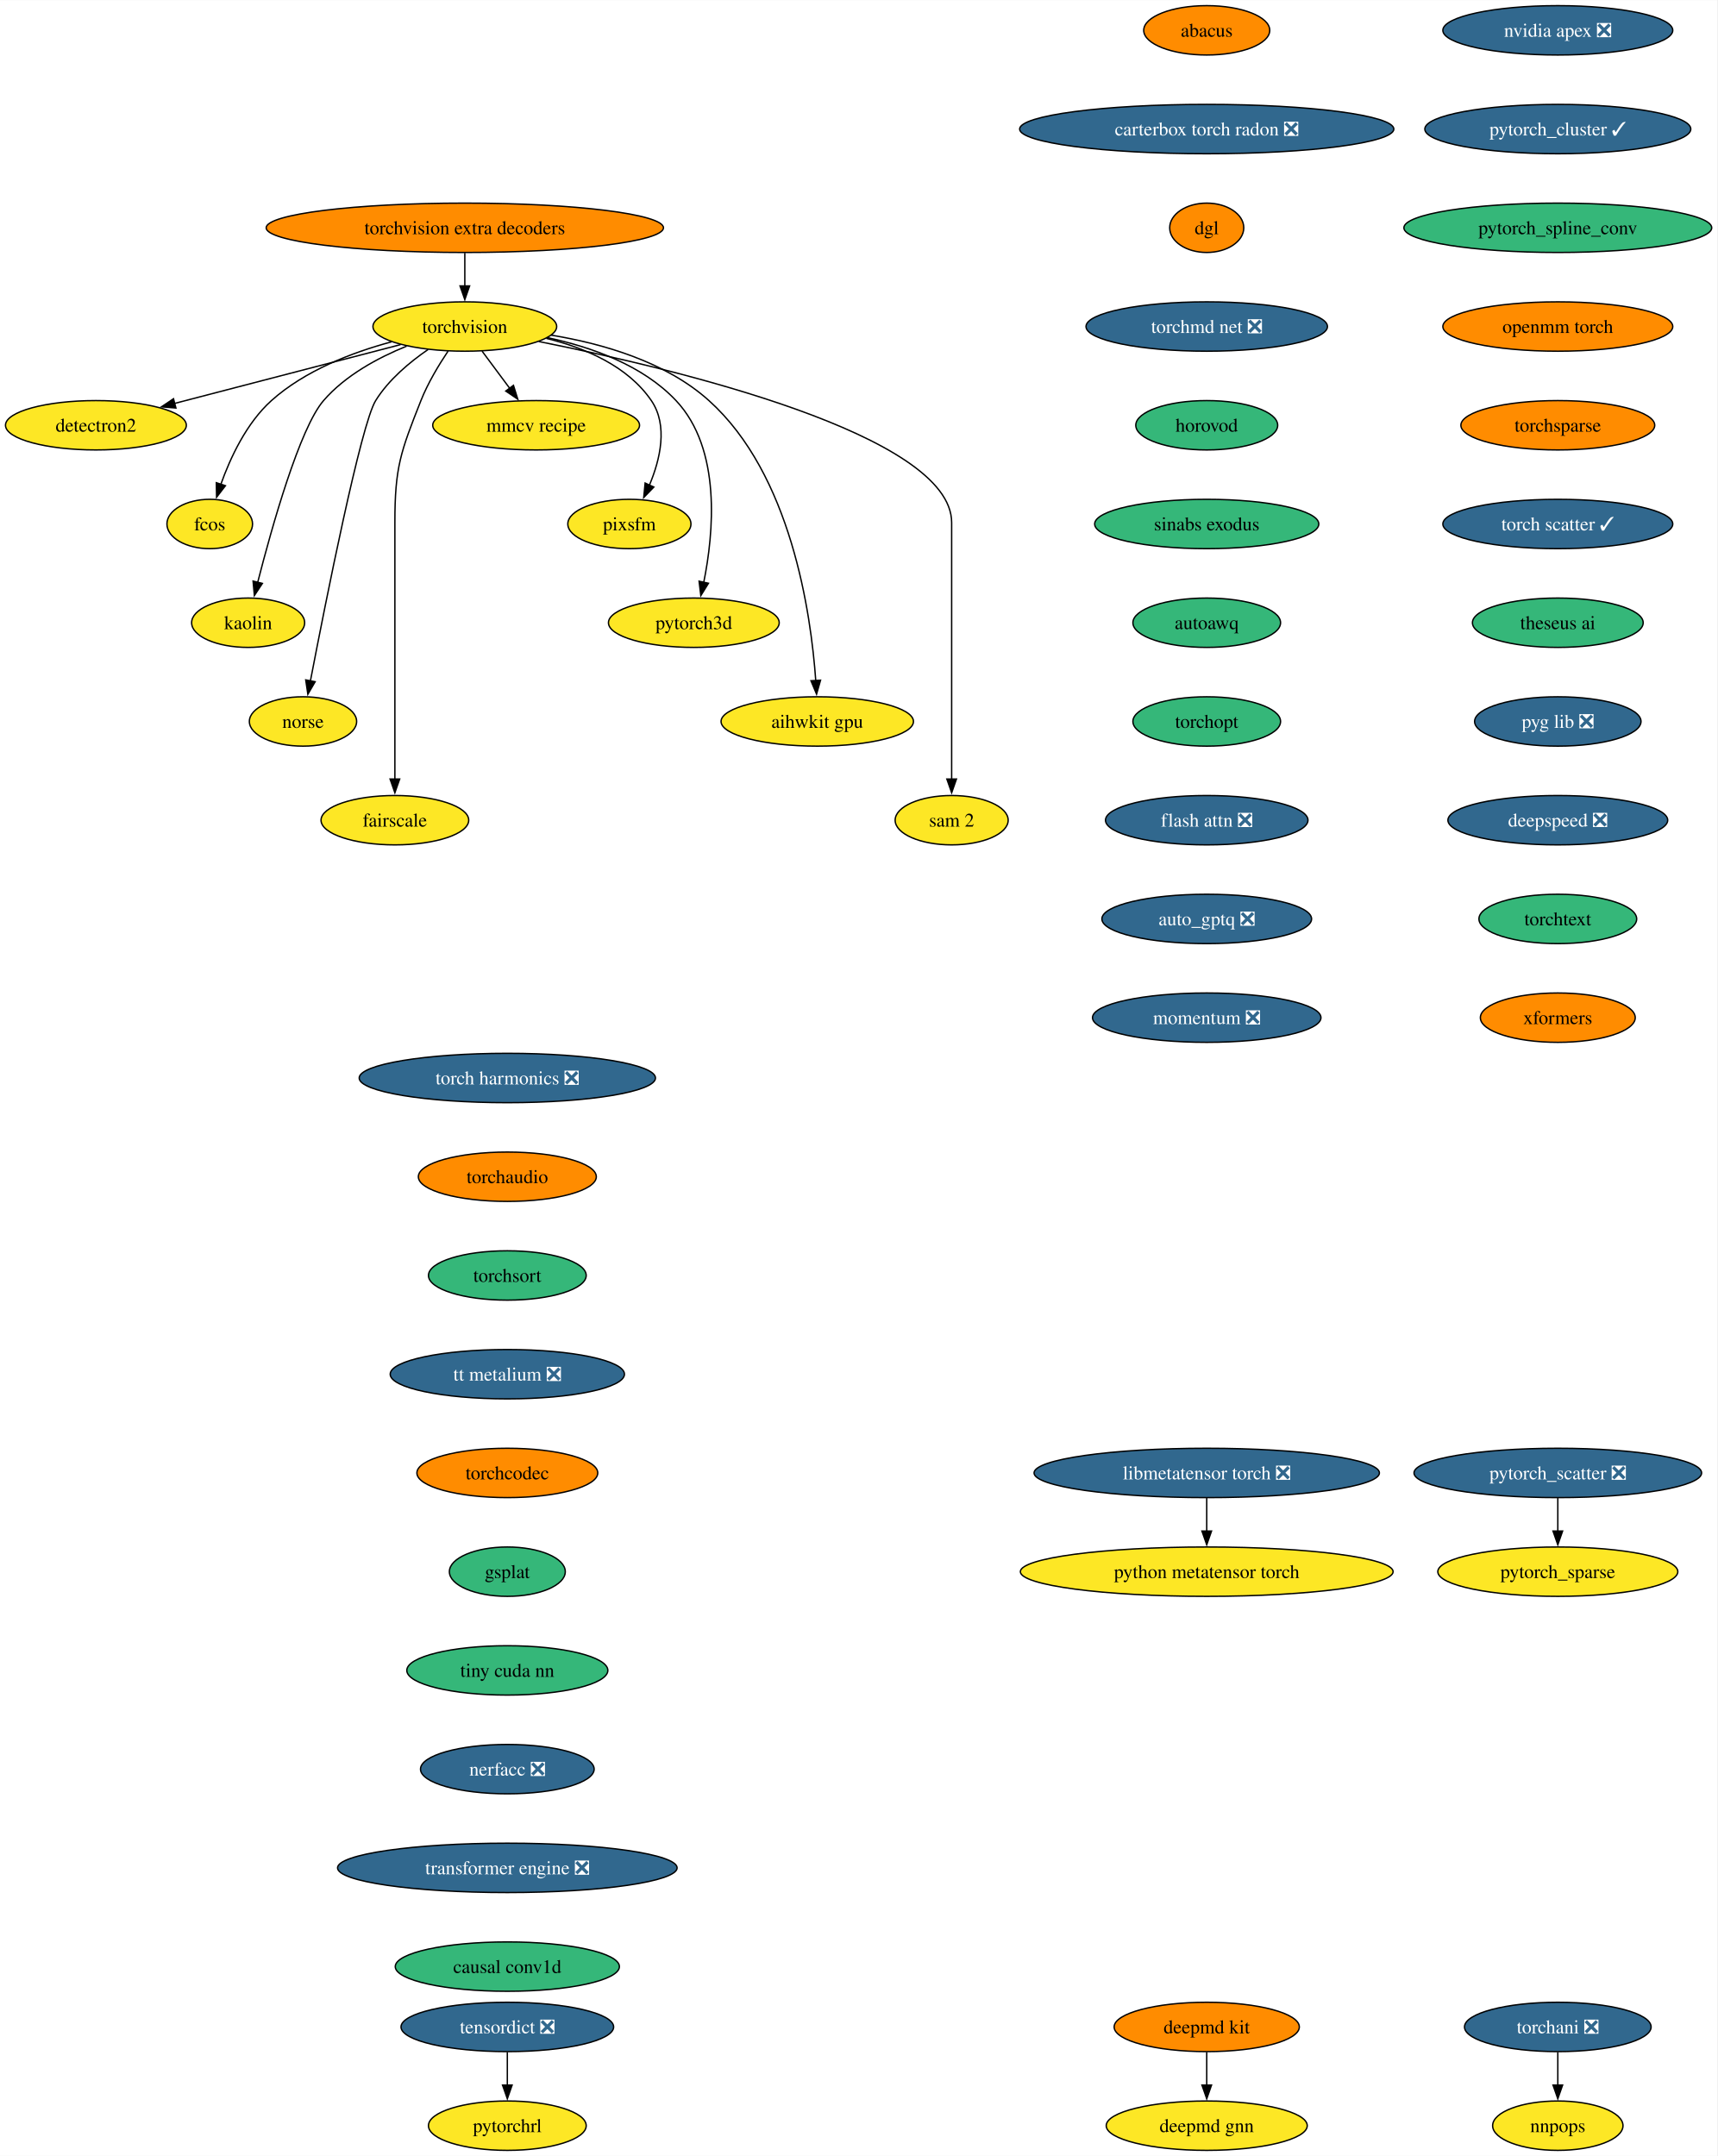
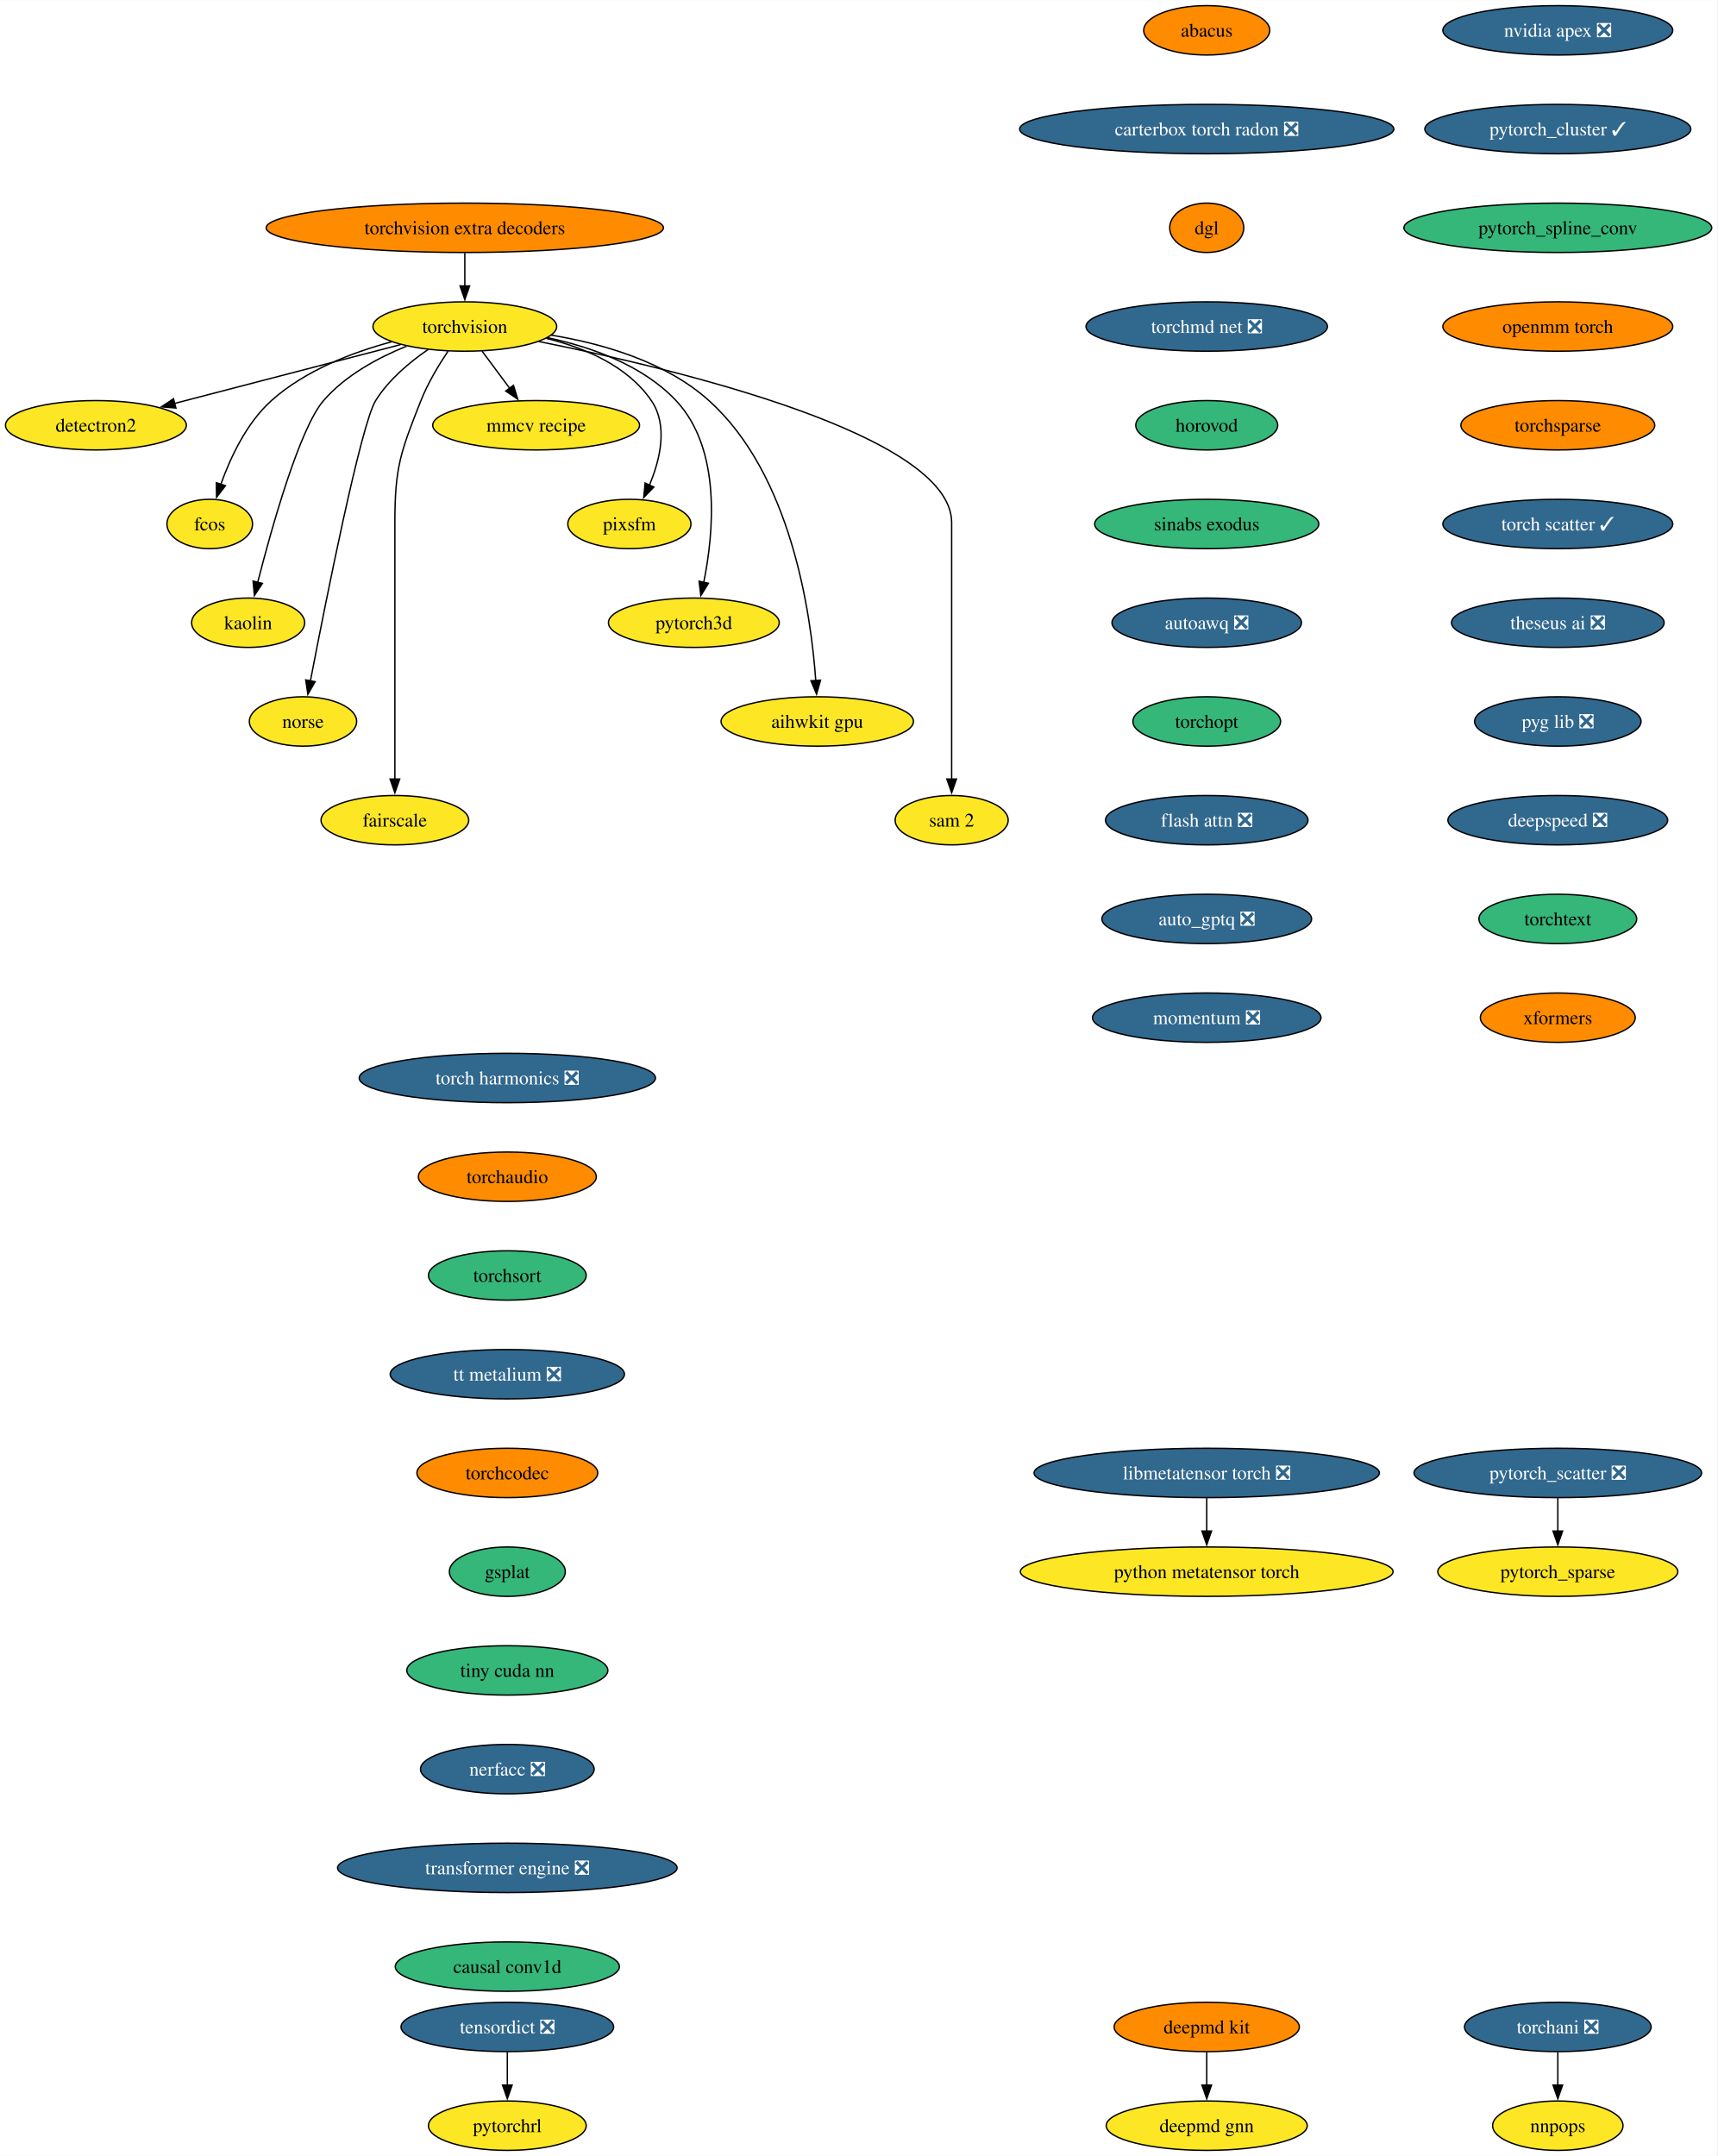
<svg xmlns="http://www.w3.org/2000/svg" xmlns:xlink="http://www.w3.org/1999/xlink" width="1252pt" height="1572pt" viewBox="0.00 0.00 1252.18 1572.00">
  <g id="graph0" class="graph" transform="scale(1 1) rotate(0) translate(4 1568)">
    <polygon fill="white" stroke="none" points="-4,4 -4,-1568 1248.18,-1568 1248.18,4 -4,4" />
    <g id="node1" class="node">
      <g id="a_node1">
        <a xlink:href="https://github.com/conda-forge/torchvision-feedstock" xlink:title="torchvision">
          <ellipse fill="#fde725" stroke="black" cx="334.94" cy="-1330" rx="66.99" ry="18" />
          <text text-anchor="middle" x="334.94" y="-1325.33" font-family="Times,serif" font-size="14.00">torchvision</text>
        </a>
      </g>
    </g>
    <g id="node2" class="node">
      <g id="a_node2">
        <a xlink:href="https://github.com/conda-forge/detectron2-feedstock" xlink:title="detectron2">
          <ellipse fill="#fde725" stroke="black" cx="65.94" cy="-1258" rx="65.94" ry="18" />
          <text text-anchor="middle" x="65.94" y="-1253.33" font-family="Times,serif" font-size="14.00">detectron2</text>
        </a>
      </g>
    </g>
    <g id="edge1" class="edge">
      <path fill="none" stroke="black" d="M288.08,-1316.81C242.28,-1304.89 172.45,-1286.72 123.34,-1273.94" />
      <polygon fill="black" stroke="black" points="124.28,-1270.57 113.72,-1271.43 122.52,-1277.34 124.28,-1270.57" />
    </g>
    <g id="node3" class="node">
      <g id="a_node3">
        <a xlink:href="https://github.com/conda-forge/fcos-feedstock" xlink:title="fcos">
          <ellipse fill="#fde725" stroke="black" cx="148.94" cy="-1186" rx="31.22" ry="18" />
          <text text-anchor="middle" x="148.94" y="-1181.33" font-family="Times,serif" font-size="14.00">fcos</text>
        </a>
      </g>
    </g>
    <g id="edge2" class="edge">
      <path fill="none" stroke="black" d="M281.42,-1318.81C252.74,-1311.08 218.37,-1297.91 193.94,-1276 175.73,-1259.67 163.91,-1234.26 156.98,-1214.76" />
      <polygon fill="black" stroke="black" points="160.39,-1213.92 153.93,-1205.52 153.74,-1216.11 160.39,-1213.92" />
    </g>
    <g id="node4" class="node">
      <g id="a_node4">
        <a xlink:href="https://github.com/conda-forge/kaolin-feedstock" xlink:title="kaolin">
          <ellipse fill="#fde725" stroke="black" cx="176.94" cy="-1114" rx="41.21" ry="18" />
          <text text-anchor="middle" x="176.94" y="-1109.33" font-family="Times,serif" font-size="14.00">kaolin</text>
        </a>
      </g>
    </g>
    <g id="edge3" class="edge">
      <path fill="none" stroke="black" d="M292.49,-1315.69C271.72,-1307.26 247.84,-1294.42 231.94,-1276 214.5,-1255.81 194.28,-1183.93 183.89,-1143.37" />
      <polygon fill="black" stroke="black" points="187.33,-1142.67 181.49,-1133.83 180.54,-1144.38 187.33,-1142.67" />
    </g>
    <g id="node5" class="node">
      <g id="a_node5">
        <a xlink:href="https://github.com/conda-forge/norse-feedstock" xlink:title="norse">
          <ellipse fill="#fde725" stroke="black" cx="216.94" cy="-1042" rx="39.11" ry="18" />
          <text text-anchor="middle" x="216.94" y="-1037.33" font-family="Times,serif" font-size="14.00">norse</text>
        </a>
      </g>
    </g>
    <g id="edge4" class="edge">
      <path fill="none" stroke="black" d="M308.18,-1313.27C294.75,-1304.05 279.38,-1291.22 269.94,-1276 259.15,-1258.6 233.49,-1129.5 222.3,-1071.3" />
      <polygon fill="black" stroke="black" points="225.81,-1070.99 220.49,-1061.83 218.93,-1072.31 225.81,-1070.99" />
    </g>
    <g id="node6" class="node">
      <g id="a_node6">
        <a xlink:href="https://github.com/conda-forge/fairscale-feedstock" xlink:title="fairscale">
          <ellipse fill="#fde725" stroke="black" cx="283.94" cy="-970" rx="53.84" ry="18" />
          <text text-anchor="middle" x="283.94" y="-965.33" font-family="Times,serif" font-size="14.00">fairscale</text>
        </a>
      </g>
    </g>
    <g id="edge5" class="edge">
      <path fill="none" stroke="black" d="M322.74,-1312.09C316,-1302.04 308,-1288.79 302.94,-1276 288.06,-1238.39 283.94,-1227.45 283.94,-1187 283.94,-1187 283.94,-1187 283.94,-1113 283.94,-1073.74 283.94,-1028.38 283.94,-999.69" />
      <polygon fill="black" stroke="black" points="287.44,-1000 283.94,-990 280.44,-1000 287.44,-1000" />
    </g>
    <g id="node7" class="node">
      <g id="a_node7">
        <a xlink:href="https://github.com/conda-forge/mmcv-recipe-feedstock" xlink:title="mmcv recipe">
          <ellipse fill="#fde725" stroke="black" cx="386.94" cy="-1258" rx="75.41" ry="18" />
          <text text-anchor="middle" x="386.94" y="-1253.33" font-family="Times,serif" font-size="14.00">mmcv recipe</text>
        </a>
      </g>
    </g>
    <g id="edge6" class="edge">
      <path fill="none" stroke="black" d="M347.53,-1312.05C353.59,-1303.89 361,-1293.91 367.76,-1284.82" />
      <polygon fill="black" stroke="black" points="370.41,-1287.12 373.56,-1277 364.79,-1282.94 370.41,-1287.12" />
    </g>
    <g id="node8" class="node">
      <g id="a_node8">
        <a xlink:href="https://github.com/conda-forge/pixsfm-feedstock" xlink:title="pixsfm">
          <ellipse fill="#fde725" stroke="black" cx="454.94" cy="-1186" rx="44.9" ry="18" />
          <text text-anchor="middle" x="454.94" y="-1181.33" font-family="Times,serif" font-size="14.00">pixsfm</text>
        </a>
      </g>
    </g>
    <g id="edge7" class="edge">
      <path fill="none" stroke="black" d="M394.43,-1321.36C422.57,-1314.43 453.71,-1301.21 470.94,-1276 483.31,-1257.91 477.43,-1233.08 469.52,-1214.25" />
      <polygon fill="black" stroke="black" points="472.77,-1212.92 465.4,-1205.32 466.42,-1215.86 472.77,-1212.92" />
    </g>
    <g id="node9" class="node">
      <g id="a_node9">
        <a xlink:href="https://github.com/conda-forge/pytorch3d-feedstock" xlink:title="pytorch3d">
          <ellipse fill="#fde725" stroke="black" cx="501.94" cy="-1114" rx="62.26" ry="18" />
          <text text-anchor="middle" x="501.94" y="-1109.33" font-family="Times,serif" font-size="14.00">pytorch3d</text>
        </a>
      </g>
    </g>
    <g id="edge8" class="edge">
      <path fill="none" stroke="black" d="M395.23,-1321.87C427.13,-1315.08 464.62,-1301.84 488.94,-1276 522.27,-1240.59 516.41,-1179.29 509.16,-1143.41" />
      <polygon fill="black" stroke="black" points="512.61,-1142.78 507.03,-1133.77 505.77,-1144.29 512.61,-1142.78" />
    </g>
    <g id="node10" class="node">
      <g id="a_node10">
        <a xlink:href="https://github.com/conda-forge/aihwkit-gpu-feedstock" xlink:title="aihwkit gpu">
          <ellipse fill="#fde725" stroke="black" cx="591.94" cy="-1042" rx="70.15" ry="18" />
          <text text-anchor="middle" x="591.94" y="-1037.33" font-family="Times,serif" font-size="14.00">aihwkit gpu</text>
        </a>
      </g>
    </g>
    <g id="edge9" class="edge">
      <path fill="none" stroke="black" d="M397.93,-1323.71C435.31,-1317.57 481.42,-1304.36 512.94,-1276 572.8,-1222.14 587.34,-1121.25 590.84,-1071.8" />
      <polygon fill="black" stroke="black" points="594.33,-1072.1 591.43,-1061.91 587.34,-1071.69 594.33,-1072.1" />
    </g>
    <g id="node11" class="node">
      <g id="a_node11">
        <a xlink:href="https://github.com/conda-forge/sam-2-feedstock" xlink:title="sam 2">
          <ellipse fill="#fde725" stroke="black" cx="689.94" cy="-970" rx="41.21" ry="18" />
          <text text-anchor="middle" x="689.94" y="-965.33" font-family="Times,serif" font-size="14.00">sam 2</text>
        </a>
      </g>
    </g>
    <g id="edge10" class="edge">
      <path fill="none" stroke="black" d="M388.86,-1319.07C488.17,-1299.24 689.94,-1251.06 689.94,-1187 689.94,-1187 689.94,-1187 689.94,-1113 689.94,-1073.74 689.94,-1028.38 689.94,-999.69" />
      <polygon fill="black" stroke="black" points="693.44,-1000 689.94,-990 686.44,-1000 693.44,-1000" />
    </g>
    <g id="node12" class="node">
      <g id="a_node12">
        <a xlink:href="https://github.com/conda-forge/deepmd-kit-feedstock" xlink:title="deepmd kit">
          <ellipse fill="#ff8c00" stroke="black" cx="875.94" cy="-90" rx="67.52" ry="18" />
          <text text-anchor="middle" x="875.94" y="-85.33" font-family="Times,serif" font-size="14.00">deepmd kit</text>
        </a>
      </g>
    </g>
    <g id="node13" class="node">
      <g id="a_node13">
        <a xlink:href="https://github.com/conda-forge/deepmd-gnn-feedstock" xlink:title="deepmd gnn">
          <ellipse fill="#fde725" stroke="black" cx="875.94" cy="-18" rx="73.3" ry="18" />
          <text text-anchor="middle" x="875.94" y="-13.32" font-family="Times,serif" font-size="14.00">deepmd gnn</text>
        </a>
      </g>
    </g>
    <g id="edge11" class="edge">
      <path fill="none" stroke="black" d="M875.94,-71.7C875.94,-64.41 875.94,-55.73 875.94,-47.54" />
      <polygon fill="black" stroke="black" points="879.44,-47.62 875.94,-37.62 872.44,-47.62 879.44,-47.62" />
    </g>
    <g id="node14" class="node">
      <g id="a_node14">
        <a xlink:href="https://github.com/conda-forge/nvidia-apex-feedstock/pull/55" xlink:title="nvidia apex ❎">
          <ellipse fill="#31688e" stroke="black" cx="1131.94" cy="-1546" rx="83.83" ry="18" />
          <text text-anchor="middle" x="1131.94" y="-1541.33" font-family="Times,serif" font-size="14.00" fill="white">nvidia apex ❎</text>
        </a>
      </g>
    </g>
    <g id="node15" class="node">
      <g id="a_node15">
        <a xlink:href="https://github.com/conda-forge/pytorch_cluster-feedstock/pull/61" xlink:title="pytorch_cluster ✓">
          <ellipse fill="#31688e" stroke="black" cx="1131.94" cy="-1474" rx="96.98" ry="18" />
          <text text-anchor="middle" x="1131.94" y="-1469.33" font-family="Times,serif" font-size="14.00" fill="white">pytorch_cluster ✓</text>
        </a>
      </g>
    </g>
    <g id="node16" class="node">
      <g id="a_node16">
        <a xlink:href="https://github.com/conda-forge/pytorch_spline_conv-feedstock" xlink:title="pytorch_spline_conv">
          <ellipse fill="#35b779" stroke="black" cx="1131.94" cy="-1402" rx="112.24" ry="18" />
          <text text-anchor="middle" x="1131.94" y="-1397.33" font-family="Times,serif" font-size="14.00">pytorch_spline_conv</text>
        </a>
      </g>
    </g>
    <g id="node19" class="node">
      <g id="a_node19">
        <a xlink:href="https://github.com/conda-forge/openmm-torch-feedstock" xlink:title="openmm torch">
          <ellipse fill="#ff8c00" stroke="black" cx="1131.94" cy="-1330" rx="83.83" ry="18" />
          <text text-anchor="middle" x="1131.94" y="-1325.33" font-family="Times,serif" font-size="14.00">openmm torch</text>
        </a>
      </g>
    </g>
    <g id="node17" class="node">
      <g id="a_node17">
        <a xlink:href="https://github.com/conda-forge/pytorch_scatter-feedstock/pull/71" xlink:title="pytorch_scatter ❎">
          <ellipse fill="#31688e" stroke="black" cx="1131.94" cy="-494" rx="104.87" ry="18" />
          <text text-anchor="middle" x="1131.94" y="-489.32" font-family="Times,serif" font-size="14.00" fill="white">pytorch_scatter ❎</text>
        </a>
      </g>
    </g>
    <g id="node18" class="node">
      <g id="a_node18">
        <a xlink:href="https://github.com/conda-forge/pytorch_sparse-feedstock" xlink:title="pytorch_sparse">
          <ellipse fill="#fde725" stroke="black" cx="1131.94" cy="-422" rx="87.51" ry="18" />
          <text text-anchor="middle" x="1131.94" y="-417.32" font-family="Times,serif" font-size="14.00">pytorch_sparse</text>
        </a>
      </g>
    </g>
    <g id="edge14" class="edge">
      <path fill="none" stroke="black" d="M1131.94,-475.7C1131.94,-468.41 1131.94,-459.73 1131.94,-451.54" />
      <polygon fill="black" stroke="black" points="1135.44,-451.62 1131.94,-441.62 1128.44,-451.62 1135.44,-451.62" />
    </g>
    <g id="node22" class="node">
      <g id="a_node22">
        <a xlink:href="https://github.com/conda-forge/torchsparse-feedstock" xlink:title="torchsparse">
          <ellipse fill="#ff8c00" stroke="black" cx="1131.94" cy="-1258" rx="70.68" ry="18" />
          <text text-anchor="middle" x="1131.94" y="-1253.33" font-family="Times,serif" font-size="14.00">torchsparse</text>
        </a>
      </g>
    </g>
    <g id="node20" class="node">
      <g id="a_node20">
        <a xlink:href="https://github.com/conda-forge/torchani-feedstock/pull/47" xlink:title="torchani ❎">
          <ellipse fill="#31688e" stroke="black" cx="1131.94" cy="-90" rx="68.04" ry="18" />
          <text text-anchor="middle" x="1131.94" y="-85.33" font-family="Times,serif" font-size="14.00" fill="white">torchani ❎</text>
        </a>
      </g>
    </g>
    <g id="node21" class="node">
      <g id="a_node21">
        <a xlink:href="https://github.com/conda-forge/nnpops-feedstock" xlink:title="nnpops">
          <ellipse fill="#fde725" stroke="black" cx="1131.94" cy="-18" rx="47.53" ry="18" />
          <text text-anchor="middle" x="1131.94" y="-13.32" font-family="Times,serif" font-size="14.00">nnpops</text>
        </a>
      </g>
    </g>
    <g id="edge16" class="edge">
      <path fill="none" stroke="black" d="M1131.94,-71.7C1131.94,-64.41 1131.94,-55.73 1131.94,-47.54" />
      <polygon fill="black" stroke="black" points="1135.44,-47.62 1131.94,-37.62 1128.44,-47.62 1135.44,-47.62" />
    </g>
    <g id="node23" class="node">
      <g id="a_node23">
        <a xlink:href="https://github.com/conda-forge/torch-scatter-feedstock/pull/40" xlink:title="torch scatter ✓">
          <ellipse fill="#31688e" stroke="black" cx="1131.94" cy="-1186" rx="83.83" ry="18" />
          <text text-anchor="middle" x="1131.94" y="-1181.33" font-family="Times,serif" font-size="14.00" fill="white">torch scatter ✓</text>
        </a>
      </g>
    </g>
    <g id="node24" class="node">
      <g id="a_node24">
-         <a xlink:href="https://github.com/conda-forge/theseus-ai-feedstock" xlink:title="theseus ai">
-           <ellipse fill="#35b779" stroke="black" cx="1131.94" cy="-1114" rx="62.26" ry="18" />
-           <text text-anchor="middle" x="1131.94" y="-1109.33" font-family="Times,serif" font-size="14.00">theseus ai</text>
+         <a xlink:href="https://github.com/conda-forge/theseus-ai-feedstock/pull/26" xlink:title="theseus ai ❎">
+           <ellipse fill="#31688e" stroke="black" cx="1131.94" cy="-1114" rx="77.52" ry="18" />
+           <text text-anchor="middle" x="1131.94" y="-1109.33" font-family="Times,serif" font-size="14.00" fill="white">theseus ai ❎</text>
        </a>
      </g>
    </g>
    <g id="node25" class="node">
      <g id="a_node25">
        <a xlink:href="https://github.com/conda-forge/pyg-lib-feedstock/pull/37" xlink:title="pyg lib ❎">
          <ellipse fill="#31688e" stroke="black" cx="1131.94" cy="-1042" rx="60.68" ry="18" />
          <text text-anchor="middle" x="1131.94" y="-1037.33" font-family="Times,serif" font-size="14.00" fill="white">pyg lib ❎</text>
        </a>
      </g>
    </g>
    <g id="node26" class="node">
      <g id="a_node26">
        <a xlink:href="https://github.com/conda-forge/deepspeed-feedstock/pull/90" xlink:title="deepspeed ❎">
          <ellipse fill="#31688e" stroke="black" cx="1131.94" cy="-970" rx="80.14" ry="18" />
          <text text-anchor="middle" x="1131.94" y="-965.33" font-family="Times,serif" font-size="14.00" fill="white">deepspeed ❎</text>
        </a>
      </g>
    </g>
    <g id="node27" class="node">
      <g id="a_node27">
        <a xlink:href="https://github.com/conda-forge/torchtext-feedstock" xlink:title="torchtext">
          <ellipse fill="#35b779" stroke="black" cx="1131.94" cy="-898" rx="57.52" ry="18" />
          <text text-anchor="middle" x="1131.94" y="-893.33" font-family="Times,serif" font-size="14.00">torchtext</text>
        </a>
      </g>
    </g>
    <g id="node28" class="node">
      <g id="a_node28">
        <a xlink:href="https://github.com/conda-forge/xformers-feedstock" xlink:title="xformers">
          <ellipse fill="#ff8c00" stroke="black" cx="1131.94" cy="-826" rx="56.47" ry="18" />
          <text text-anchor="middle" x="1131.94" y="-821.33" font-family="Times,serif" font-size="14.00">xformers</text>
        </a>
      </g>
    </g>
    <g id="node29" class="node">
      <g id="a_node29">
        <a xlink:href="https://github.com/conda-forge/tensordict-feedstock/pull/28" xlink:title="tensordict ❎">
          <ellipse fill="#31688e" stroke="black" cx="365.94" cy="-90" rx="77.52" ry="18" />
          <text text-anchor="middle" x="365.94" y="-85.33" font-family="Times,serif" font-size="14.00" fill="white">tensordict ❎</text>
        </a>
      </g>
    </g>
    <g id="node30" class="node">
      <g id="a_node30">
        <a xlink:href="https://github.com/conda-forge/pytorchrl-feedstock" xlink:title="pytorchrl">
          <ellipse fill="#fde725" stroke="black" cx="365.94" cy="-18" rx="57.52" ry="18" />
          <text text-anchor="middle" x="365.94" y="-13.32" font-family="Times,serif" font-size="14.00">pytorchrl</text>
        </a>
      </g>
    </g>
    <g id="edge24" class="edge">
      <path fill="none" stroke="black" d="M365.94,-71.7C365.94,-64.41 365.94,-55.73 365.94,-47.54" />
      <polygon fill="black" stroke="black" points="369.44,-47.62 365.94,-37.62 362.44,-47.62 369.44,-47.62" />
    </g>
    <g id="node31" class="node">
      <g id="a_node31">
        <a xlink:href="https://github.com/conda-forge/abacus-feedstock" xlink:title="abacus">
          <ellipse fill="#ff8c00" stroke="black" cx="875.94" cy="-1546" rx="45.95" ry="18" />
          <text text-anchor="middle" x="875.94" y="-1541.33" font-family="Times,serif" font-size="14.00">abacus</text>
        </a>
      </g>
    </g>
    <g id="node32" class="node">
      <g id="a_node32">
        <a xlink:href="https://github.com/conda-forge/carterbox-torch-radon-feedstock/pull/18" xlink:title="carterbox torch radon ❎">
          <ellipse fill="#31688e" stroke="black" cx="875.94" cy="-1474" rx="136.44" ry="18" />
          <text text-anchor="middle" x="875.94" y="-1469.33" font-family="Times,serif" font-size="14.00" fill="white">carterbox torch radon ❎</text>
        </a>
      </g>
    </g>
    <g id="node33" class="node">
      <g id="a_node33">
        <a xlink:href="https://github.com/conda-forge/dgl-feedstock" xlink:title="dgl">
          <ellipse fill="#ff8c00" stroke="black" cx="875.94" cy="-1402" rx="27.01" ry="18" />
          <text text-anchor="middle" x="875.94" y="-1397.33" font-family="Times,serif" font-size="14.00">dgl</text>
        </a>
      </g>
    </g>
    <g id="node34" class="node">
      <g id="a_node34">
        <a xlink:href="https://github.com/conda-forge/torchmd-net-feedstock/pull/62" xlink:title="torchmd net ❎">
          <ellipse fill="#31688e" stroke="black" cx="875.94" cy="-1330" rx="88.04" ry="18" />
          <text text-anchor="middle" x="875.94" y="-1325.33" font-family="Times,serif" font-size="14.00" fill="white">torchmd net ❎</text>
        </a>
      </g>
    </g>
    <g id="node35" class="node">
      <g id="a_node35">
        <a xlink:href="https://github.com/conda-forge/horovod-feedstock" xlink:title="horovod">
          <ellipse fill="#35b779" stroke="black" cx="875.94" cy="-1258" rx="51.74" ry="18" />
          <text text-anchor="middle" x="875.94" y="-1253.33" font-family="Times,serif" font-size="14.00">horovod</text>
        </a>
      </g>
    </g>
    <g id="node36" class="node">
      <g id="a_node36">
        <a xlink:href="https://github.com/conda-forge/sinabs-exodus-feedstock" xlink:title="sinabs exodus">
          <ellipse fill="#35b779" stroke="black" cx="875.94" cy="-1186" rx="81.72" ry="18" />
          <text text-anchor="middle" x="875.94" y="-1181.33" font-family="Times,serif" font-size="14.00">sinabs exodus</text>
        </a>
      </g>
    </g>
    <g id="node37" class="node">
      <g id="a_node37">
-         <a xlink:href="https://github.com/conda-forge/autoawq-feedstock" xlink:title="autoawq">
-           <ellipse fill="#35b779" stroke="black" cx="875.94" cy="-1114" rx="53.84" ry="18" />
-           <text text-anchor="middle" x="875.94" y="-1109.33" font-family="Times,serif" font-size="14.00">autoawq</text>
+         <a xlink:href="https://github.com/conda-forge/autoawq-feedstock/pull/31" xlink:title="autoawq ❎">
+           <ellipse fill="#31688e" stroke="black" cx="875.94" cy="-1114" rx="69.1" ry="18" />
+           <text text-anchor="middle" x="875.94" y="-1109.33" font-family="Times,serif" font-size="14.00" fill="white">autoawq ❎</text>
        </a>
      </g>
    </g>
    <g id="node38" class="node">
      <g id="a_node38">
        <a xlink:href="https://github.com/conda-forge/torchopt-feedstock" xlink:title="torchopt">
          <ellipse fill="#35b779" stroke="black" cx="875.94" cy="-1042" rx="53.84" ry="18" />
          <text text-anchor="middle" x="875.94" y="-1037.33" font-family="Times,serif" font-size="14.00">torchopt</text>
        </a>
      </g>
    </g>
    <g id="node39" class="node">
      <g id="a_node39">
        <a xlink:href="https://github.com/conda-forge/flash-attn-feedstock/pull/35" xlink:title="flash attn ❎">
          <ellipse fill="#31688e" stroke="black" cx="875.94" cy="-970" rx="73.83" ry="18" />
          <text text-anchor="middle" x="875.94" y="-965.33" font-family="Times,serif" font-size="14.00" fill="white">flash attn ❎</text>
        </a>
      </g>
    </g>
    <g id="node40" class="node">
      <g id="a_node40">
        <a xlink:href="https://github.com/conda-forge/auto_gptq-feedstock/pull/16" xlink:title="auto_gptq ❎">
          <ellipse fill="#31688e" stroke="black" cx="875.94" cy="-898" rx="76.46" ry="18" />
          <text text-anchor="middle" x="875.94" y="-893.33" font-family="Times,serif" font-size="14.00" fill="white">auto_gptq ❎</text>
        </a>
      </g>
    </g>
    <g id="node41" class="node">
      <g id="a_node41">
        <a xlink:href="https://github.com/conda-forge/momentum-feedstock/pull/149" xlink:title="momentum ❎">
          <ellipse fill="#31688e" stroke="black" cx="875.94" cy="-826" rx="83.3" ry="18" />
          <text text-anchor="middle" x="875.94" y="-821.33" font-family="Times,serif" font-size="14.00" fill="white">momentum ❎</text>
        </a>
      </g>
    </g>
    <g id="node42" class="node">
      <g id="a_node42">
        <a xlink:href="https://github.com/conda-forge/libmetatensor-torch-feedstock/pull/26" xlink:title="libmetatensor torch ❎">
          <ellipse fill="#31688e" stroke="black" cx="875.94" cy="-494" rx="125.92" ry="18" />
          <text text-anchor="middle" x="875.94" y="-489.32" font-family="Times,serif" font-size="14.00" fill="white">libmetatensor torch ❎</text>
        </a>
      </g>
    </g>
    <g id="node43" class="node">
      <g id="a_node43">
        <a xlink:href="https://github.com/conda-forge/python-metatensor-torch-feedstock" xlink:title="python metatensor torch">
          <ellipse fill="#fde725" stroke="black" cx="875.94" cy="-422" rx="135.91" ry="18" />
          <text text-anchor="middle" x="875.94" y="-417.32" font-family="Times,serif" font-size="14.00">python metatensor torch</text>
        </a>
      </g>
    </g>
    <g id="edge35" class="edge">
      <path fill="none" stroke="black" d="M875.94,-475.7C875.94,-468.41 875.94,-459.73 875.94,-451.54" />
      <polygon fill="black" stroke="black" points="879.44,-451.62 875.94,-441.62 872.44,-451.62 879.44,-451.62" />
    </g>
    <g id="node44" class="node">
      <g id="a_node44">
        <a xlink:href="https://github.com/conda-forge/torch-harmonics-feedstock/pull/12" xlink:title="torch harmonics ❎">
          <ellipse fill="#31688e" stroke="black" cx="365.94" cy="-782" rx="108.03" ry="18" />
          <text text-anchor="middle" x="365.94" y="-777.33" font-family="Times,serif" font-size="14.00" fill="white">torch harmonics ❎</text>
        </a>
      </g>
    </g>
    <g id="node45" class="node">
      <g id="a_node45">
        <a xlink:href="https://github.com/conda-forge/torchaudio-feedstock" xlink:title="torchaudio">
          <ellipse fill="#ff8c00" stroke="black" cx="365.94" cy="-710" rx="64.89" ry="18" />
          <text text-anchor="middle" x="365.94" y="-705.33" font-family="Times,serif" font-size="14.00">torchaudio</text>
        </a>
      </g>
    </g>
    <g id="node46" class="node">
      <g id="a_node46">
        <a xlink:href="https://github.com/conda-forge/torchsort-feedstock" xlink:title="torchsort">
          <ellipse fill="#35b779" stroke="black" cx="365.94" cy="-638" rx="57.52" ry="18" />
          <text text-anchor="middle" x="365.94" y="-633.33" font-family="Times,serif" font-size="14.00">torchsort</text>
        </a>
      </g>
    </g>
    <g id="node47" class="node">
      <g id="a_node47">
        <a xlink:href="https://github.com/conda-forge/tt-metalium-feedstock/pull/9" xlink:title="tt metalium ❎">
          <ellipse fill="#31688e" stroke="black" cx="365.94" cy="-566" rx="85.41" ry="18" />
          <text text-anchor="middle" x="365.94" y="-561.33" font-family="Times,serif" font-size="14.00" fill="white">tt metalium ❎</text>
        </a>
      </g>
    </g>
    <g id="node49" class="node">
      <g id="a_node49">
        <a xlink:href="https://github.com/conda-forge/torchcodec-feedstock" xlink:title="torchcodec">
          <ellipse fill="#ff8c00" stroke="black" cx="365.94" cy="-494" rx="65.94" ry="18" />
          <text text-anchor="middle" x="365.94" y="-489.32" font-family="Times,serif" font-size="14.00">torchcodec</text>
        </a>
      </g>
    </g>
    <g id="node48" class="node">
      <g id="a_node48">
        <a xlink:href="https://github.com/conda-forge/torchvision-extra-decoders-feedstock" xlink:title="torchvision extra decoders">
          <ellipse fill="#ff8c00" stroke="black" cx="334.94" cy="-1402" rx="144.86" ry="18" />
          <text text-anchor="middle" x="334.94" y="-1397.33" font-family="Times,serif" font-size="14.00">torchvision extra decoders</text>
        </a>
      </g>
    </g>
    <g id="edge39" class="edge">
      <path fill="none" stroke="black" d="M334.94,-1383.7C334.94,-1376.41 334.94,-1367.73 334.94,-1359.54" />
      <polygon fill="black" stroke="black" points="338.44,-1359.62 334.94,-1349.62 331.44,-1359.62 338.44,-1359.62" />
    </g>
    <g id="node50" class="node">
      <g id="a_node50">
        <a xlink:href="https://github.com/conda-forge/gsplat-feedstock" xlink:title="gsplat">
          <ellipse fill="#35b779" stroke="black" cx="365.94" cy="-422" rx="42.26" ry="18" />
          <text text-anchor="middle" x="365.94" y="-417.32" font-family="Times,serif" font-size="14.00">gsplat</text>
        </a>
      </g>
    </g>
    <g id="node51" class="node">
      <g id="a_node51">
        <a xlink:href="https://github.com/conda-forge/tiny-cuda-nn-feedstock" xlink:title="tiny cuda nn">
          <ellipse fill="#35b779" stroke="black" cx="365.94" cy="-350" rx="73.3" ry="18" />
          <text text-anchor="middle" x="365.94" y="-345.32" font-family="Times,serif" font-size="14.00">tiny cuda nn</text>
        </a>
      </g>
    </g>
    <g id="node52" class="node">
      <g id="a_node52">
        <a xlink:href="https://github.com/conda-forge/nerfacc-feedstock/pull/5" xlink:title="nerfacc ❎">
          <ellipse fill="#31688e" stroke="black" cx="365.94" cy="-278" rx="63.31" ry="18" />
          <text text-anchor="middle" x="365.94" y="-273.32" font-family="Times,serif" font-size="14.00" fill="white">nerfacc ❎</text>
        </a>
      </g>
    </g>
    <g id="node53" class="node">
      <g id="a_node53">
        <a xlink:href="https://github.com/conda-forge/transformer-engine-feedstock/pull/9" xlink:title="transformer engine ❎">
          <ellipse fill="#31688e" stroke="black" cx="365.94" cy="-206" rx="123.81" ry="18" />
          <text text-anchor="middle" x="365.94" y="-201.33" font-family="Times,serif" font-size="14.00" fill="white">transformer engine ❎</text>
        </a>
      </g>
    </g>
    <g id="node54" class="node">
      <g id="a_node54">
        <a xlink:href="https://github.com/conda-forge/causal-conv1d-feedstock" xlink:title="causal conv1d">
          <ellipse fill="#35b779" stroke="black" cx="365.94" cy="-134" rx="81.72" ry="18" />
          <text text-anchor="middle" x="365.94" y="-129.32" font-family="Times,serif" font-size="14.00">causal conv1d</text>
        </a>
      </g>
    </g>
  </g>
</svg>
